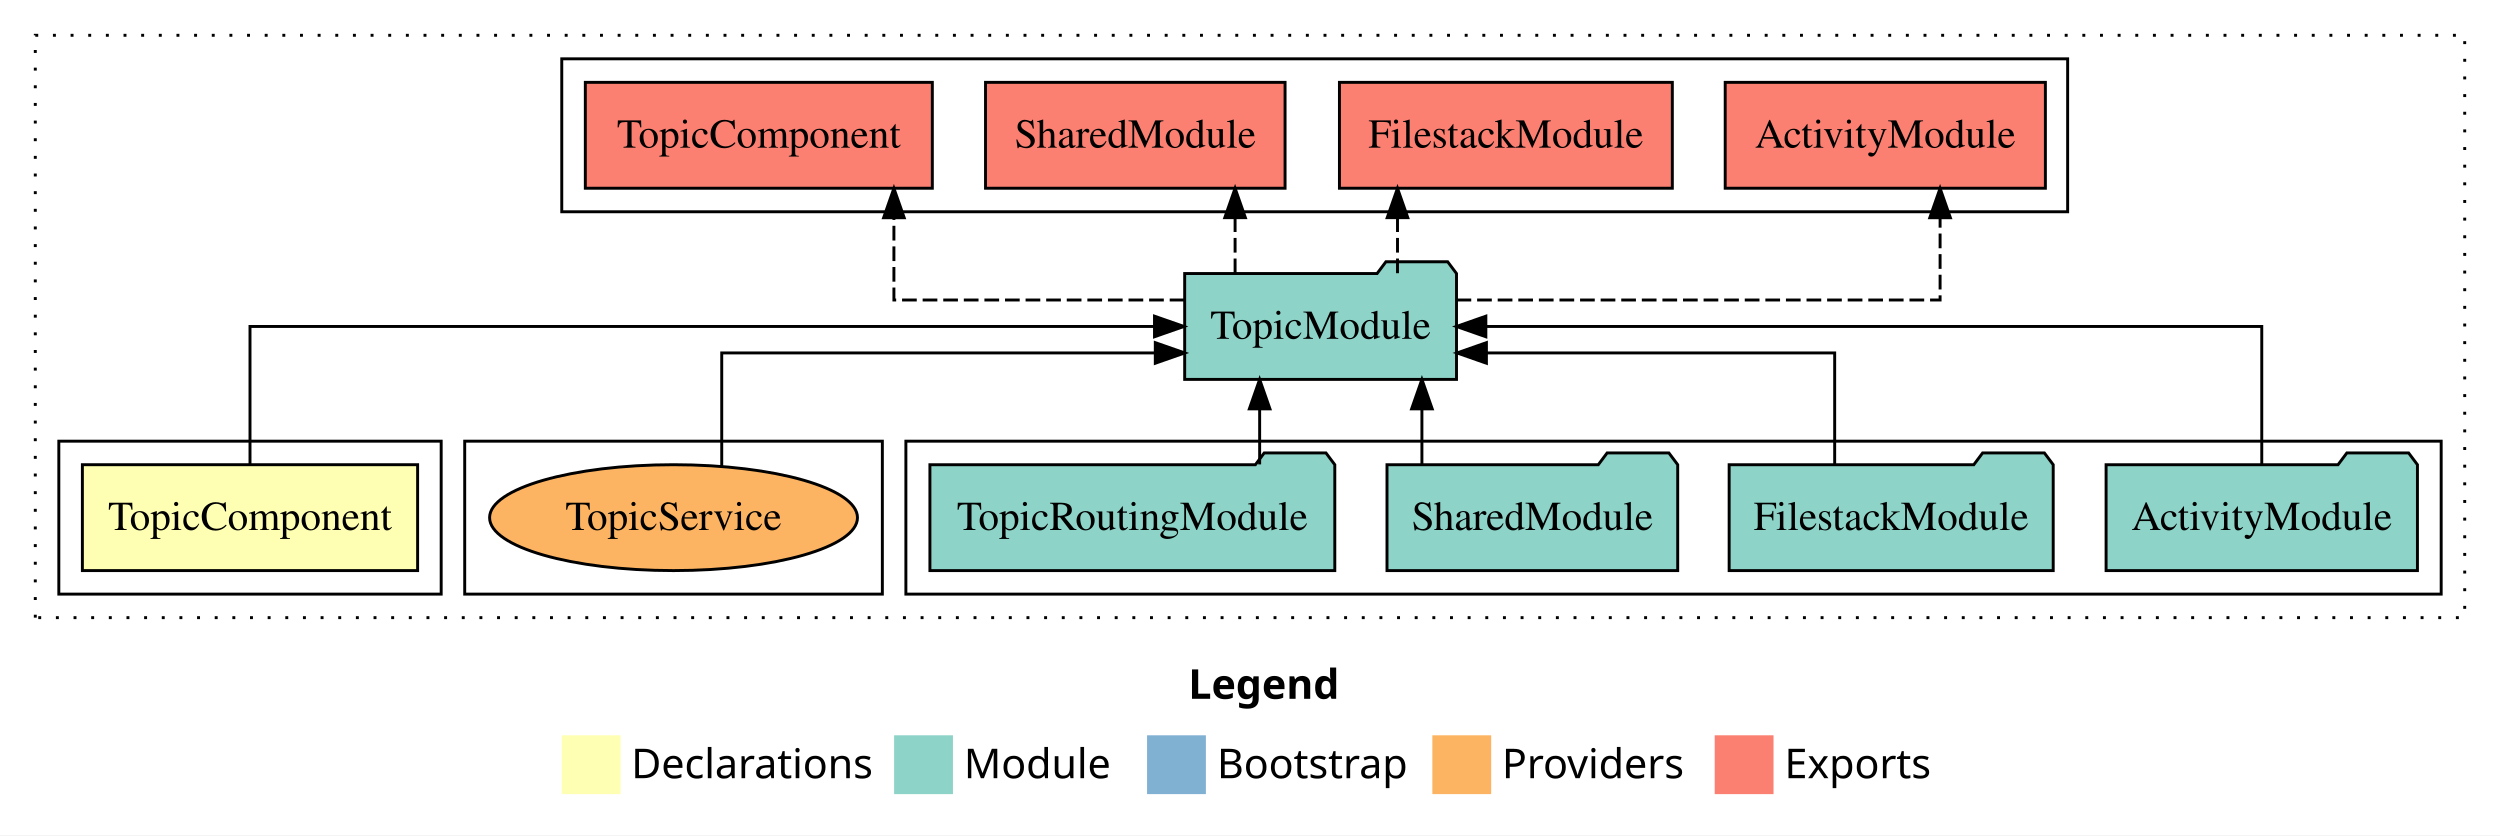
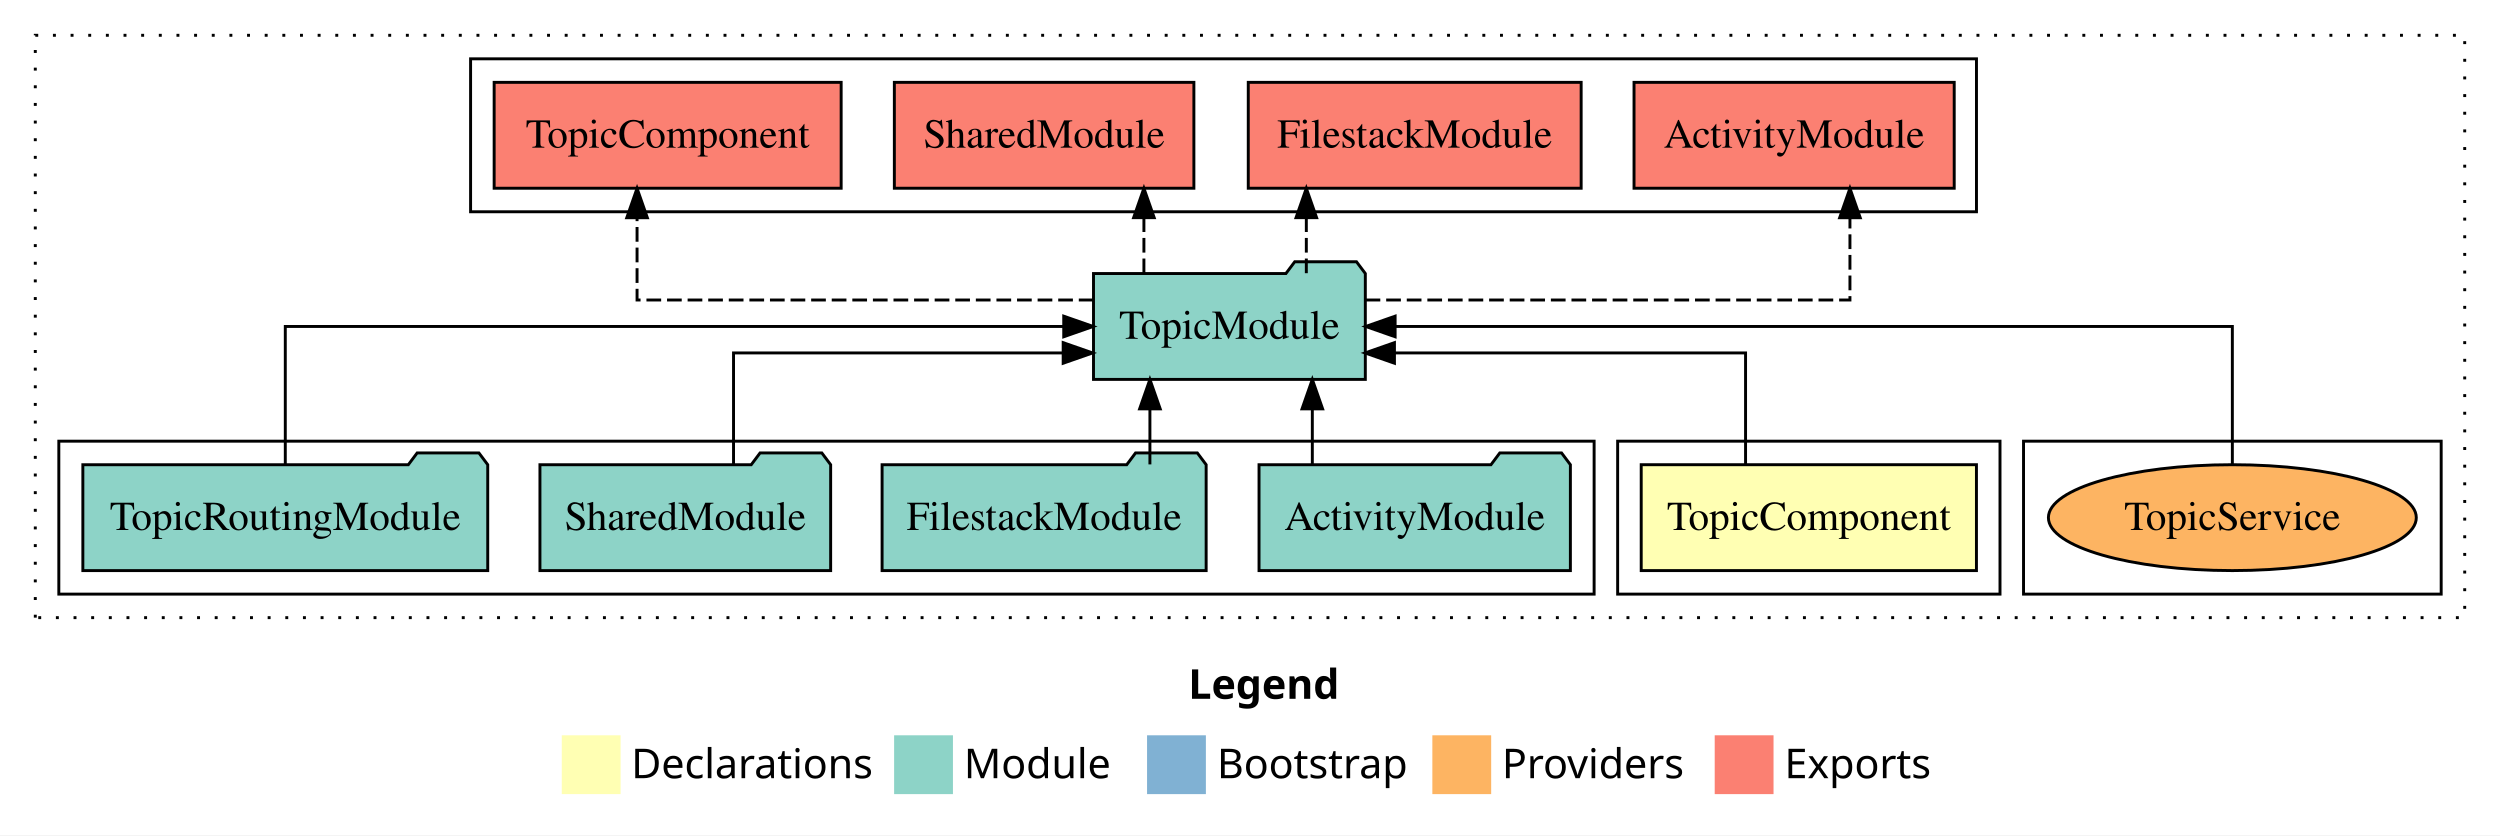
<svg xmlns="http://www.w3.org/2000/svg" width="850pt" height="284pt" viewBox="0.00 0.00 850.00 284.00">
  <g id="graph0" class="graph" transform="scale(1 1) rotate(0) translate(4 280)">
    <polygon fill="white" stroke="transparent" points="-4,4 -4,-280 846,-280 846,4 -4,4" />
    <text text-anchor="start" x="400.01" y="-42.4" font-family="sans-serif" font-weight="bold" font-size="14.00">Legend</text>
    <polygon fill="#ffffb3" stroke="transparent" points="187,-10 187,-30 207,-30 207,-10 187,-10" />
    <text text-anchor="start" x="210.63" y="-15.4" font-family="sans-serif" font-size="14.00">  Declarations</text>
    <polygon fill="#8dd3c7" stroke="transparent" points="300,-10 300,-30 320,-30 320,-10 300,-10" />
    <text text-anchor="start" x="323.73" y="-15.4" font-family="sans-serif" font-size="14.00">  Module</text>
    <polygon fill="#80b1d3" stroke="transparent" points="386,-10 386,-30 406,-30 406,-10 386,-10" />
    <text text-anchor="start" x="409.78" y="-15.4" font-family="sans-serif" font-size="14.00">  Bootstrap</text>
    <polygon fill="#fdb462" stroke="transparent" points="483,-10 483,-30 503,-30 503,-10 483,-10" />
    <text text-anchor="start" x="506.67" y="-15.4" font-family="sans-serif" font-size="14.00">  Providers</text>
    <polygon fill="#fb8072" stroke="transparent" points="579,-10 579,-30 599,-30 599,-10 579,-10" />
    <text text-anchor="start" x="602.73" y="-15.4" font-family="sans-serif" font-size="14.00">  Exports</text>
    <g id="clust1" class="cluster">
      <polygon fill="none" stroke="black" stroke-dasharray="1,5" points="8,-70 8,-268 834,-268 834,-70 8,-70" />
    </g>
-     <g id="clust4" class="cluster">
-       <polygon fill="none" stroke="black" points="304,-78 304,-130 826,-130 826,-78 304,-78" />
+     <g id="clust5" class="cluster">
+       <polygon fill="none" stroke="black" points="156,-208 156,-260 668,-260 668,-208 156,-208" />
    </g>
    <g id="clust7" class="cluster">
-       <polygon fill="none" stroke="black" points="154,-78 154,-130 296,-130 296,-78 154,-78" />
+       <polygon fill="none" stroke="black" points="684,-78 684,-130 826,-130 826,-78 684,-78" />
    </g>
    <g id="clust2" class="cluster">
-       <polygon fill="none" stroke="black" points="16,-78 16,-130 146,-130 146,-78 16,-78" />
+       <polygon fill="none" stroke="black" points="546,-78 546,-130 676,-130 676,-78 546,-78" />
    </g>
-     <g id="clust5" class="cluster">
-       <polygon fill="none" stroke="black" points="187,-208 187,-260 699,-260 699,-208 187,-208" />
+     <g id="clust4" class="cluster">
+       <polygon fill="none" stroke="black" points="16,-78 16,-130 538,-130 538,-78 16,-78" />
    </g>
    <g id="node1" class="node">
-       <polygon fill="#ffffb3" stroke="black" points="137.99,-122 24.01,-122 24.01,-86 137.99,-86 137.99,-122" />
-       <text text-anchor="middle" x="81" y="-99.8" font-family="Times,serif" font-size="14.00">TopicComponent</text>
+       <polygon fill="#ffffb3" stroke="black" points="667.99,-122 554.01,-122 554.01,-86 667.99,-86 667.99,-122" />
+       <text text-anchor="middle" x="611" y="-99.8" font-family="Times,serif" font-size="14.00">TopicComponent</text>
    </g>
    <g id="node2" class="node">
-       <polygon fill="#8dd3c7" stroke="black" points="491.21,-187 488.21,-191 467.21,-191 464.21,-187 398.79,-187 398.79,-151 491.21,-151 491.21,-187" />
-       <text text-anchor="middle" x="445" y="-164.8" font-family="Times,serif" font-size="14.00">TopicModule</text>
+       <polygon fill="#8dd3c7" stroke="black" points="460.21,-187 457.21,-191 436.21,-191 433.21,-187 367.79,-187 367.79,-151 460.21,-151 460.21,-187" />
+       <text text-anchor="middle" x="414" y="-164.8" font-family="Times,serif" font-size="14.00">TopicModule</text>
    </g>
    <g id="edge1" class="edge">
-       <path fill="none" stroke="black" d="M81,-122.11C81,-141.34 81,-169 81,-169 81,-169 388.53,-169 388.53,-169" />
-       <polygon fill="black" stroke="black" points="388.53,-172.5 398.53,-169 388.53,-165.5 388.53,-172.5" />
+       <path fill="none" stroke="black" d="M589.49,-122.03C589.49,-138.4 589.49,-160 589.49,-160 589.49,-160 470.11,-160 470.11,-160" />
+       <polygon fill="black" stroke="black" points="470.11,-156.5 460.11,-160 470.11,-163.5 470.11,-156.5" />
    </g>
    <g id="node7" class="node">
-       <polygon fill="#fb8072" stroke="black" points="691.43,-252 582.57,-252 582.57,-216 691.43,-216 691.43,-252" />
-       <text text-anchor="middle" x="637" y="-229.8" font-family="Times,serif" font-size="14.00">ActivityModule </text>
+       <polygon fill="#fb8072" stroke="black" points="660.43,-252 551.57,-252 551.57,-216 660.43,-216 660.43,-252" />
+       <text text-anchor="middle" x="606" y="-229.8" font-family="Times,serif" font-size="14.00">ActivityModule </text>
    </g>
    <g id="edge6" class="edge">
-       <path fill="none" stroke="black" stroke-dasharray="5,2" d="M491.22,-178C553.23,-178 655.63,-178 655.63,-178 655.63,-178 655.63,-205.97 655.63,-205.97" />
-       <polygon fill="black" stroke="black" points="652.13,-205.97 655.63,-215.97 659.13,-205.97 652.13,-205.97" />
+       <path fill="none" stroke="black" stroke-dasharray="5,2" d="M460.3,-178C522.41,-178 624.98,-178 624.98,-178 624.98,-178 624.98,-205.97 624.98,-205.97" />
+       <polygon fill="black" stroke="black" points="621.48,-205.97 624.98,-215.97 628.48,-205.97 621.48,-205.97" />
    </g>
    <g id="node8" class="node">
-       <polygon fill="#fb8072" stroke="black" points="564.59,-252 451.41,-252 451.41,-216 564.59,-216 564.59,-252" />
-       <text text-anchor="middle" x="508" y="-229.8" font-family="Times,serif" font-size="14.00">FilestackModule </text>
+       <polygon fill="#fb8072" stroke="black" points="533.59,-252 420.41,-252 420.41,-216 533.59,-216 533.59,-252" />
+       <text text-anchor="middle" x="477" y="-229.8" font-family="Times,serif" font-size="14.00">FilestackModule </text>
    </g>
    <g id="edge7" class="edge">
-       <path fill="none" stroke="black" stroke-dasharray="5,2" d="M471.15,-187.11C471.15,-187.11 471.15,-205.99 471.15,-205.99" />
-       <polygon fill="black" stroke="black" points="467.65,-205.99 471.15,-215.99 474.65,-205.99 467.65,-205.99" />
+       <path fill="none" stroke="black" stroke-dasharray="5,2" d="M440.15,-187.11C440.15,-187.11 440.15,-205.99 440.15,-205.99" />
+       <polygon fill="black" stroke="black" points="436.65,-205.99 440.15,-215.99 443.65,-205.99 436.65,-205.99" />
    </g>
    <g id="node9" class="node">
-       <polygon fill="#fb8072" stroke="black" points="432.92,-252 331.08,-252 331.08,-216 432.92,-216 432.92,-252" />
-       <text text-anchor="middle" x="382" y="-229.8" font-family="Times,serif" font-size="14.00">SharedModule </text>
+       <polygon fill="#fb8072" stroke="black" points="401.92,-252 300.08,-252 300.08,-216 401.92,-216 401.92,-252" />
+       <text text-anchor="middle" x="351" y="-229.8" font-family="Times,serif" font-size="14.00">SharedModule </text>
    </g>
    <g id="edge8" class="edge">
-       <path fill="none" stroke="black" stroke-dasharray="5,2" d="M415.93,-187.11C415.93,-187.11 415.93,-205.99 415.93,-205.99" />
-       <polygon fill="black" stroke="black" points="412.43,-205.99 415.93,-215.99 419.43,-205.99 412.43,-205.99" />
+       <path fill="none" stroke="black" stroke-dasharray="5,2" d="M384.93,-187.11C384.93,-187.11 384.93,-205.99 384.93,-205.99" />
+       <polygon fill="black" stroke="black" points="381.43,-205.99 384.93,-215.99 388.43,-205.99 381.43,-205.99" />
    </g>
    <g id="node10" class="node">
-       <polygon fill="#fb8072" stroke="black" points="312.99,-252 195.01,-252 195.01,-216 312.99,-216 312.99,-252" />
-       <text text-anchor="middle" x="254" y="-229.8" font-family="Times,serif" font-size="14.00">TopicComponent </text>
+       <polygon fill="#fb8072" stroke="black" points="281.99,-252 164.01,-252 164.01,-216 281.99,-216 281.99,-252" />
+       <text text-anchor="middle" x="223" y="-229.8" font-family="Times,serif" font-size="14.00">TopicComponent </text>
    </g>
    <g id="edge9" class="edge">
-       <path fill="none" stroke="black" stroke-dasharray="5,2" d="M398.7,-178C356.24,-178 299.93,-178 299.93,-178 299.93,-178 299.93,-205.97 299.93,-205.97" />
-       <polygon fill="black" stroke="black" points="296.43,-205.97 299.93,-215.97 303.43,-205.97 296.43,-205.97" />
+       <path fill="none" stroke="black" stroke-dasharray="5,2" d="M367.79,-178C308.33,-178 212.6,-178 212.6,-178 212.6,-178 212.6,-205.97 212.6,-205.97" />
+       <polygon fill="black" stroke="black" points="209.1,-205.97 212.6,-215.97 216.1,-205.97 209.1,-205.97" />
    </g>
    <g id="node3" class="node">
-       <polygon fill="#8dd3c7" stroke="black" points="817.93,-122 814.93,-126 793.93,-126 790.93,-122 712.07,-122 712.07,-86 817.93,-86 817.93,-122" />
-       <text text-anchor="middle" x="765" y="-99.8" font-family="Times,serif" font-size="14.00">ActivityModule</text>
+       <polygon fill="#8dd3c7" stroke="black" points="529.93,-122 526.93,-126 505.93,-126 502.93,-122 424.07,-122 424.07,-86 529.93,-86 529.93,-122" />
+       <text text-anchor="middle" x="477" y="-99.8" font-family="Times,serif" font-size="14.00">ActivityModule</text>
    </g>
    <g id="edge2" class="edge">
-       <path fill="none" stroke="black" d="M765,-122.11C765,-141.34 765,-169 765,-169 765,-169 501.19,-169 501.19,-169" />
-       <polygon fill="black" stroke="black" points="501.19,-165.5 491.19,-169 501.19,-172.5 501.19,-165.5" />
+       <path fill="none" stroke="black" d="M442.19,-122.11C442.19,-122.11 442.19,-140.99 442.19,-140.99" />
+       <polygon fill="black" stroke="black" points="438.69,-140.99 442.19,-150.99 445.69,-140.99 438.69,-140.99" />
    </g>
    <g id="node4" class="node">
-       <polygon fill="#8dd3c7" stroke="black" points="694.09,-122 691.09,-126 670.09,-126 667.09,-122 583.91,-122 583.91,-86 694.09,-86 694.09,-122" />
-       <text text-anchor="middle" x="639" y="-99.8" font-family="Times,serif" font-size="14.00">FilestackModule</text>
+       <polygon fill="#8dd3c7" stroke="black" points="406.09,-122 403.09,-126 382.09,-126 379.09,-122 295.91,-122 295.91,-86 406.09,-86 406.09,-122" />
+       <text text-anchor="middle" x="351" y="-99.8" font-family="Times,serif" font-size="14.00">FilestackModule</text>
    </g>
    <g id="edge3" class="edge">
-       <path fill="none" stroke="black" d="M619.79,-122.03C619.79,-138.4 619.79,-160 619.79,-160 619.79,-160 501.38,-160 501.38,-160" />
-       <polygon fill="black" stroke="black" points="501.38,-156.5 491.38,-160 501.38,-163.5 501.38,-156.5" />
+       <path fill="none" stroke="black" d="M386.97,-122.11C386.97,-122.11 386.97,-140.99 386.97,-140.99" />
+       <polygon fill="black" stroke="black" points="383.47,-140.99 386.97,-150.99 390.47,-140.99 383.47,-140.99" />
    </g>
    <g id="node5" class="node">
-       <polygon fill="#8dd3c7" stroke="black" points="566.42,-122 563.42,-126 542.42,-126 539.42,-122 467.58,-122 467.58,-86 566.42,-86 566.42,-122" />
-       <text text-anchor="middle" x="517" y="-99.8" font-family="Times,serif" font-size="14.00">SharedModule</text>
+       <polygon fill="#8dd3c7" stroke="black" points="278.42,-122 275.42,-126 254.42,-126 251.42,-122 179.58,-122 179.58,-86 278.42,-86 278.42,-122" />
+       <text text-anchor="middle" x="229" y="-99.8" font-family="Times,serif" font-size="14.00">SharedModule</text>
    </g>
    <g id="edge4" class="edge">
-       <path fill="none" stroke="black" d="M479.45,-122.11C479.45,-122.11 479.45,-140.99 479.45,-140.99" />
-       <polygon fill="black" stroke="black" points="475.95,-140.99 479.45,-150.99 482.95,-140.99 475.95,-140.99" />
+       <path fill="none" stroke="black" d="M245.4,-122.03C245.4,-138.4 245.4,-160 245.4,-160 245.4,-160 357.48,-160 357.48,-160" />
+       <polygon fill="black" stroke="black" points="357.48,-163.5 367.48,-160 357.48,-156.5 357.48,-163.5" />
    </g>
    <g id="node6" class="node">
-       <polygon fill="#8dd3c7" stroke="black" points="449.83,-122 446.83,-126 425.83,-126 422.83,-122 312.17,-122 312.17,-86 449.83,-86 449.83,-122" />
-       <text text-anchor="middle" x="381" y="-99.8" font-family="Times,serif" font-size="14.00">TopicRoutingModule</text>
+       <polygon fill="#8dd3c7" stroke="black" points="161.83,-122 158.83,-126 137.83,-126 134.83,-122 24.17,-122 24.17,-86 161.83,-86 161.83,-122" />
+       <text text-anchor="middle" x="93" y="-99.8" font-family="Times,serif" font-size="14.00">TopicRoutingModule</text>
    </g>
    <g id="edge5" class="edge">
-       <path fill="none" stroke="black" d="M424.28,-122.11C424.28,-122.11 424.28,-140.99 424.28,-140.99" />
-       <polygon fill="black" stroke="black" points="420.78,-140.99 424.28,-150.99 427.78,-140.99 420.78,-140.99" />
+       <path fill="none" stroke="black" d="M93,-122.11C93,-141.34 93,-169 93,-169 93,-169 357.67,-169 357.67,-169" />
+       <polygon fill="black" stroke="black" points="357.67,-172.5 367.67,-169 357.67,-165.5 357.67,-172.5" />
    </g>
    <g id="node11" class="node">
-       <ellipse fill="#fdb462" stroke="black" cx="225" cy="-104" rx="62.54" ry="18" />
-       <text text-anchor="middle" x="225" y="-99.8" font-family="Times,serif" font-size="14.00">TopicService</text>
+       <ellipse fill="#fdb462" stroke="black" cx="755" cy="-104" rx="62.54" ry="18" />
+       <text text-anchor="middle" x="755" y="-99.8" font-family="Times,serif" font-size="14.00">TopicService</text>
    </g>
    <g id="edge10" class="edge">
-       <path fill="none" stroke="black" d="M241.39,-121.41C241.39,-137.85 241.39,-160 241.39,-160 241.39,-160 388.8,-160 388.8,-160" />
-       <polygon fill="black" stroke="black" points="388.8,-163.5 398.8,-160 388.8,-156.5 388.8,-163.5" />
+       <path fill="none" stroke="black" d="M755,-122.11C755,-141.34 755,-169 755,-169 755,-169 470.34,-169 470.34,-169" />
+       <polygon fill="black" stroke="black" points="470.34,-165.5 460.34,-169 470.34,-172.5 470.34,-165.5" />
    </g>
  </g>
</svg>
